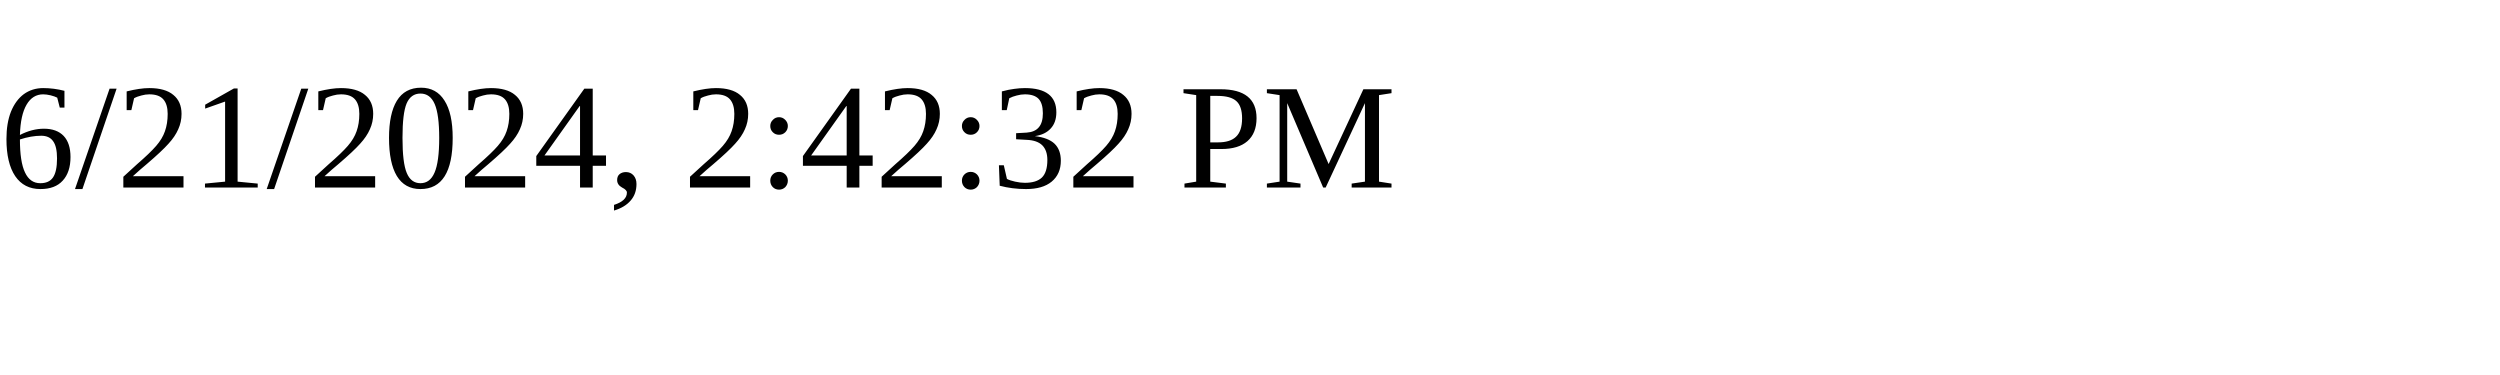
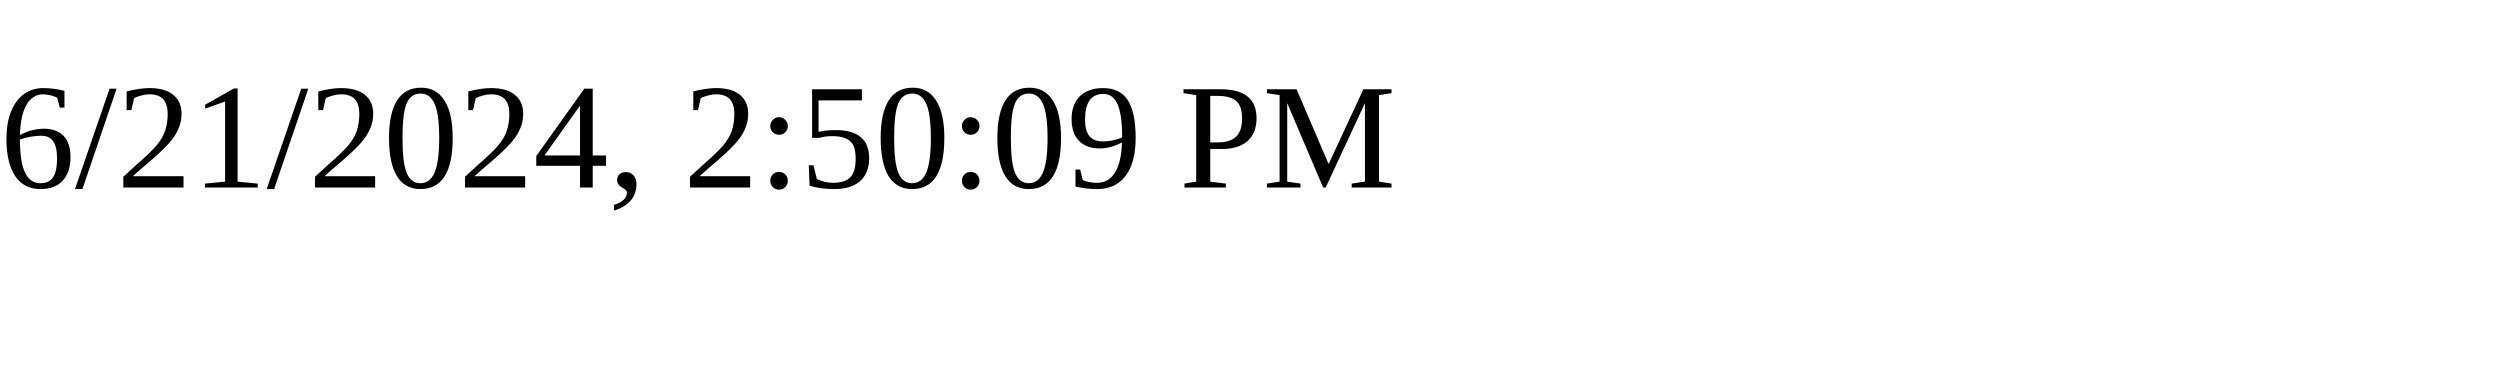
<svg xmlns="http://www.w3.org/2000/svg" height="30" width="200">
-   <text x="0" y="15">6/21/2024, 2:42:32 PM</text>
+   <text x="0" y="15">6/21/2024, 2:50:09 PM</text>
</svg>
